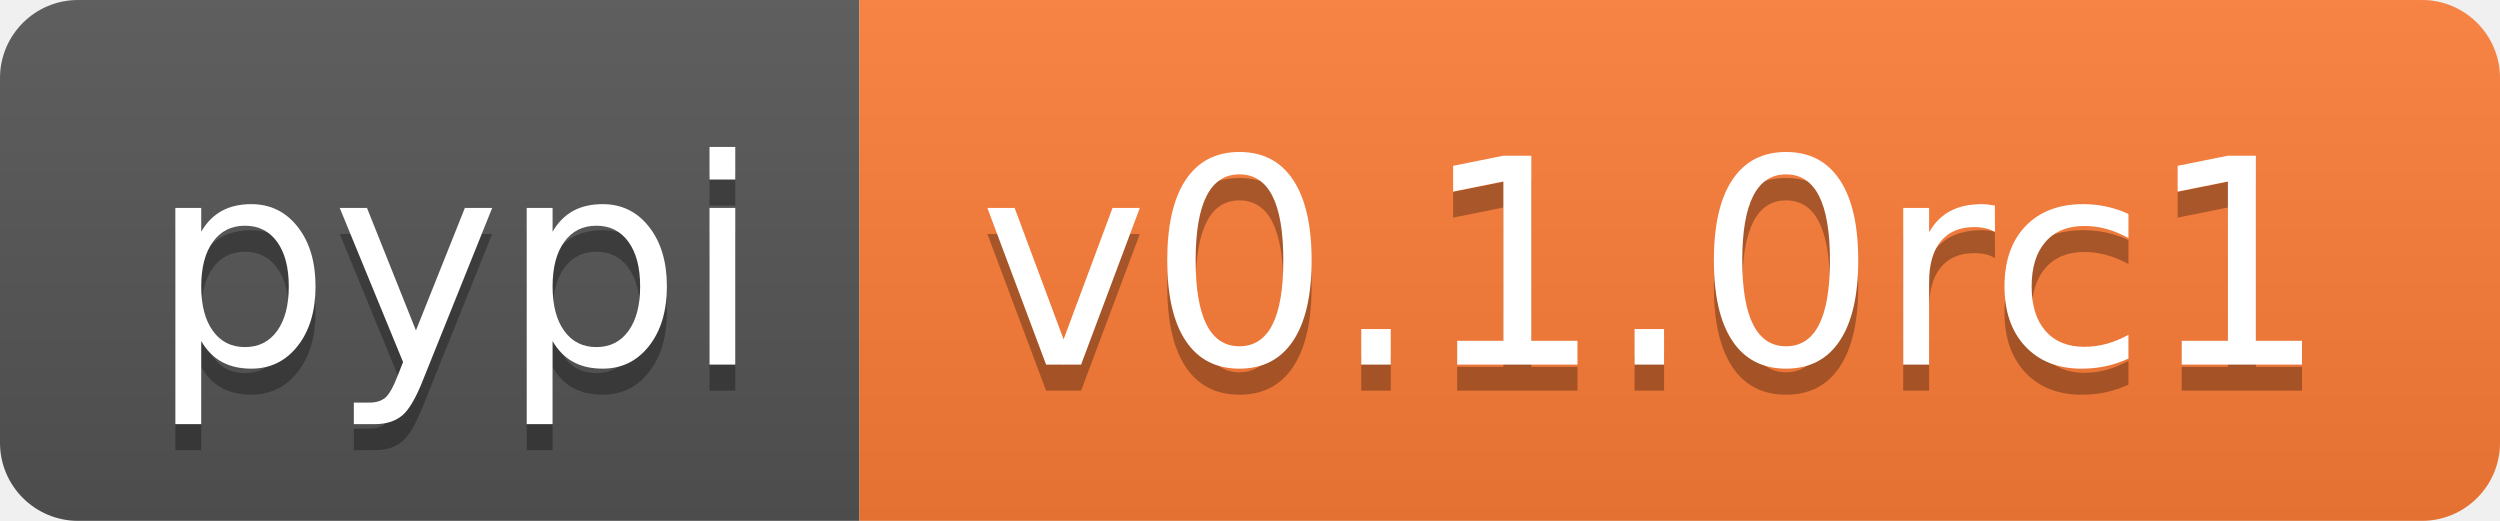
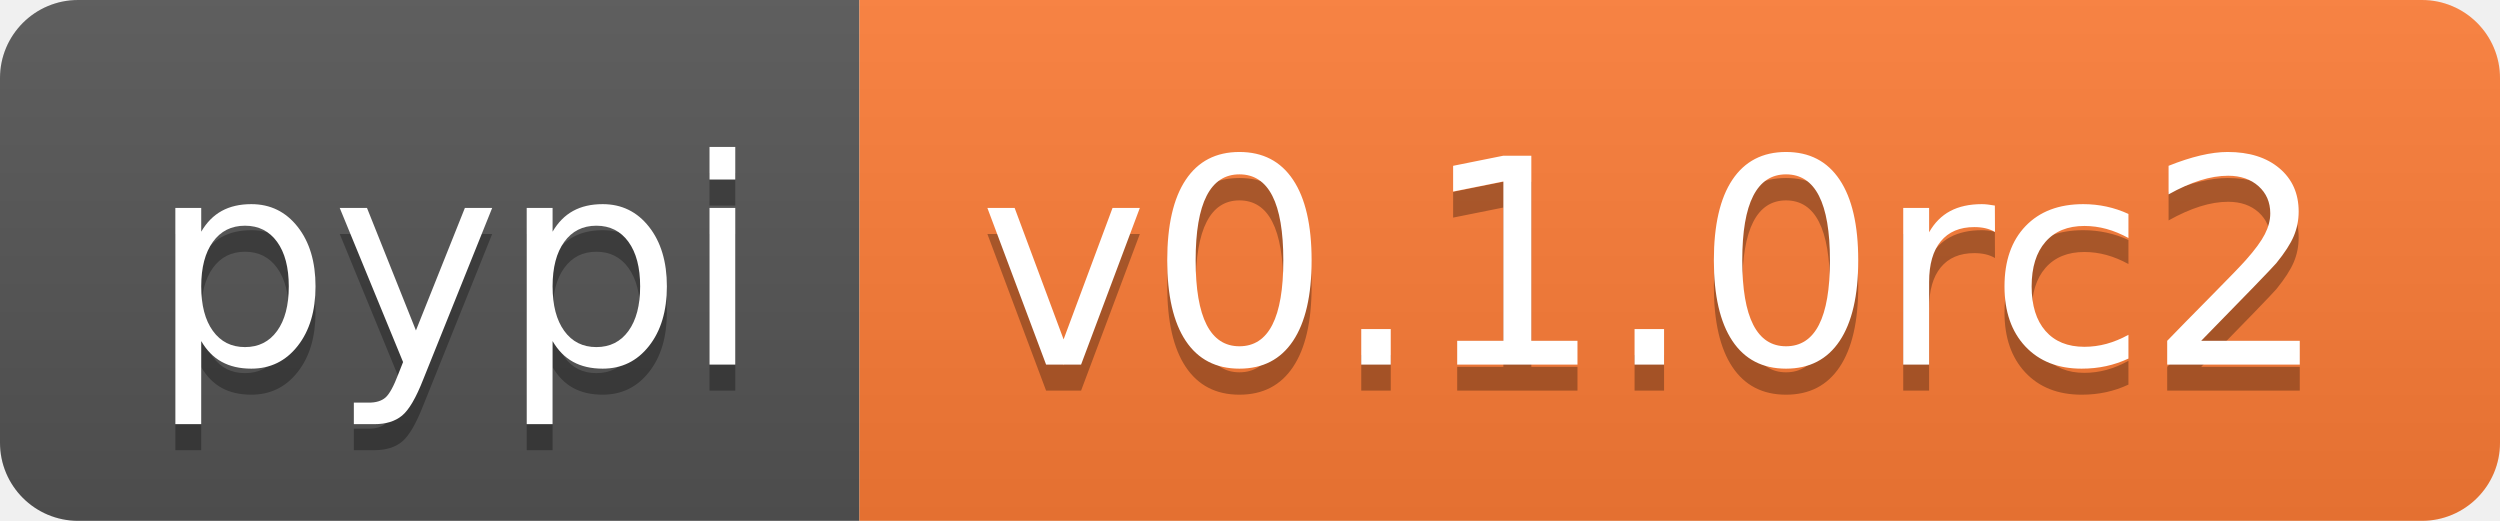
- <svg xmlns="http://www.w3.org/2000/svg" width="96" height="20" role="img" aria-label="pypi: v0.1.0rc1">
+ <svg xmlns="http://www.w3.org/2000/svg" width="96" height="20" role="img" aria-label="pypi: v0.1.0rc2">
  <linearGradient id="s" x2="0" y2="100%">
    <stop offset="0" stop-color="#bbb" stop-opacity=".1" />
    <stop offset="1" stop-opacity=".1" />
  </linearGradient>
  <clipPath id="r">
    <rect width="96" height="20" rx="3" fill="#fff" />
  </clipPath>
  <g clip-path="url(#r)">
    <rect width="33" height="20" fill="#555" />
    <rect x="33" width="63" height="20" fill="#fe7d37" />
    <rect width="96" height="20" fill="url(#s)" />
  </g>
  <g fill="#fff" text-anchor="middle" font-family="Verdana,Geneva,DejaVu Sans,sans-serif" text-rendering="geometricPrecision" font-size="110">
    <text aria-hidden="true" x="175" y="150" fill="#010101" fill-opacity=".3" transform="scale(.1)" textLength="230">pypi</text>
    <text x="175" y="140" transform="scale(.1)" fill="#fff" textLength="230">pypi</text>
-     <text aria-hidden="true" x="635" y="150" fill="#010101" fill-opacity=".3" transform="scale(.1)" textLength="530">v0.1.0rc1</text>
-     <text x="635" y="140" transform="scale(.1)" fill="#fff" textLength="530">v0.1.0rc1</text>
+     <text aria-hidden="true" x="635" y="150" fill="#010101" fill-opacity=".3" transform="scale(.1)" textLength="530">v0.1.0rc2</text>
+     <text x="635" y="140" transform="scale(.1)" fill="#fff" textLength="530">v0.1.0rc2</text>
  </g>
</svg>
